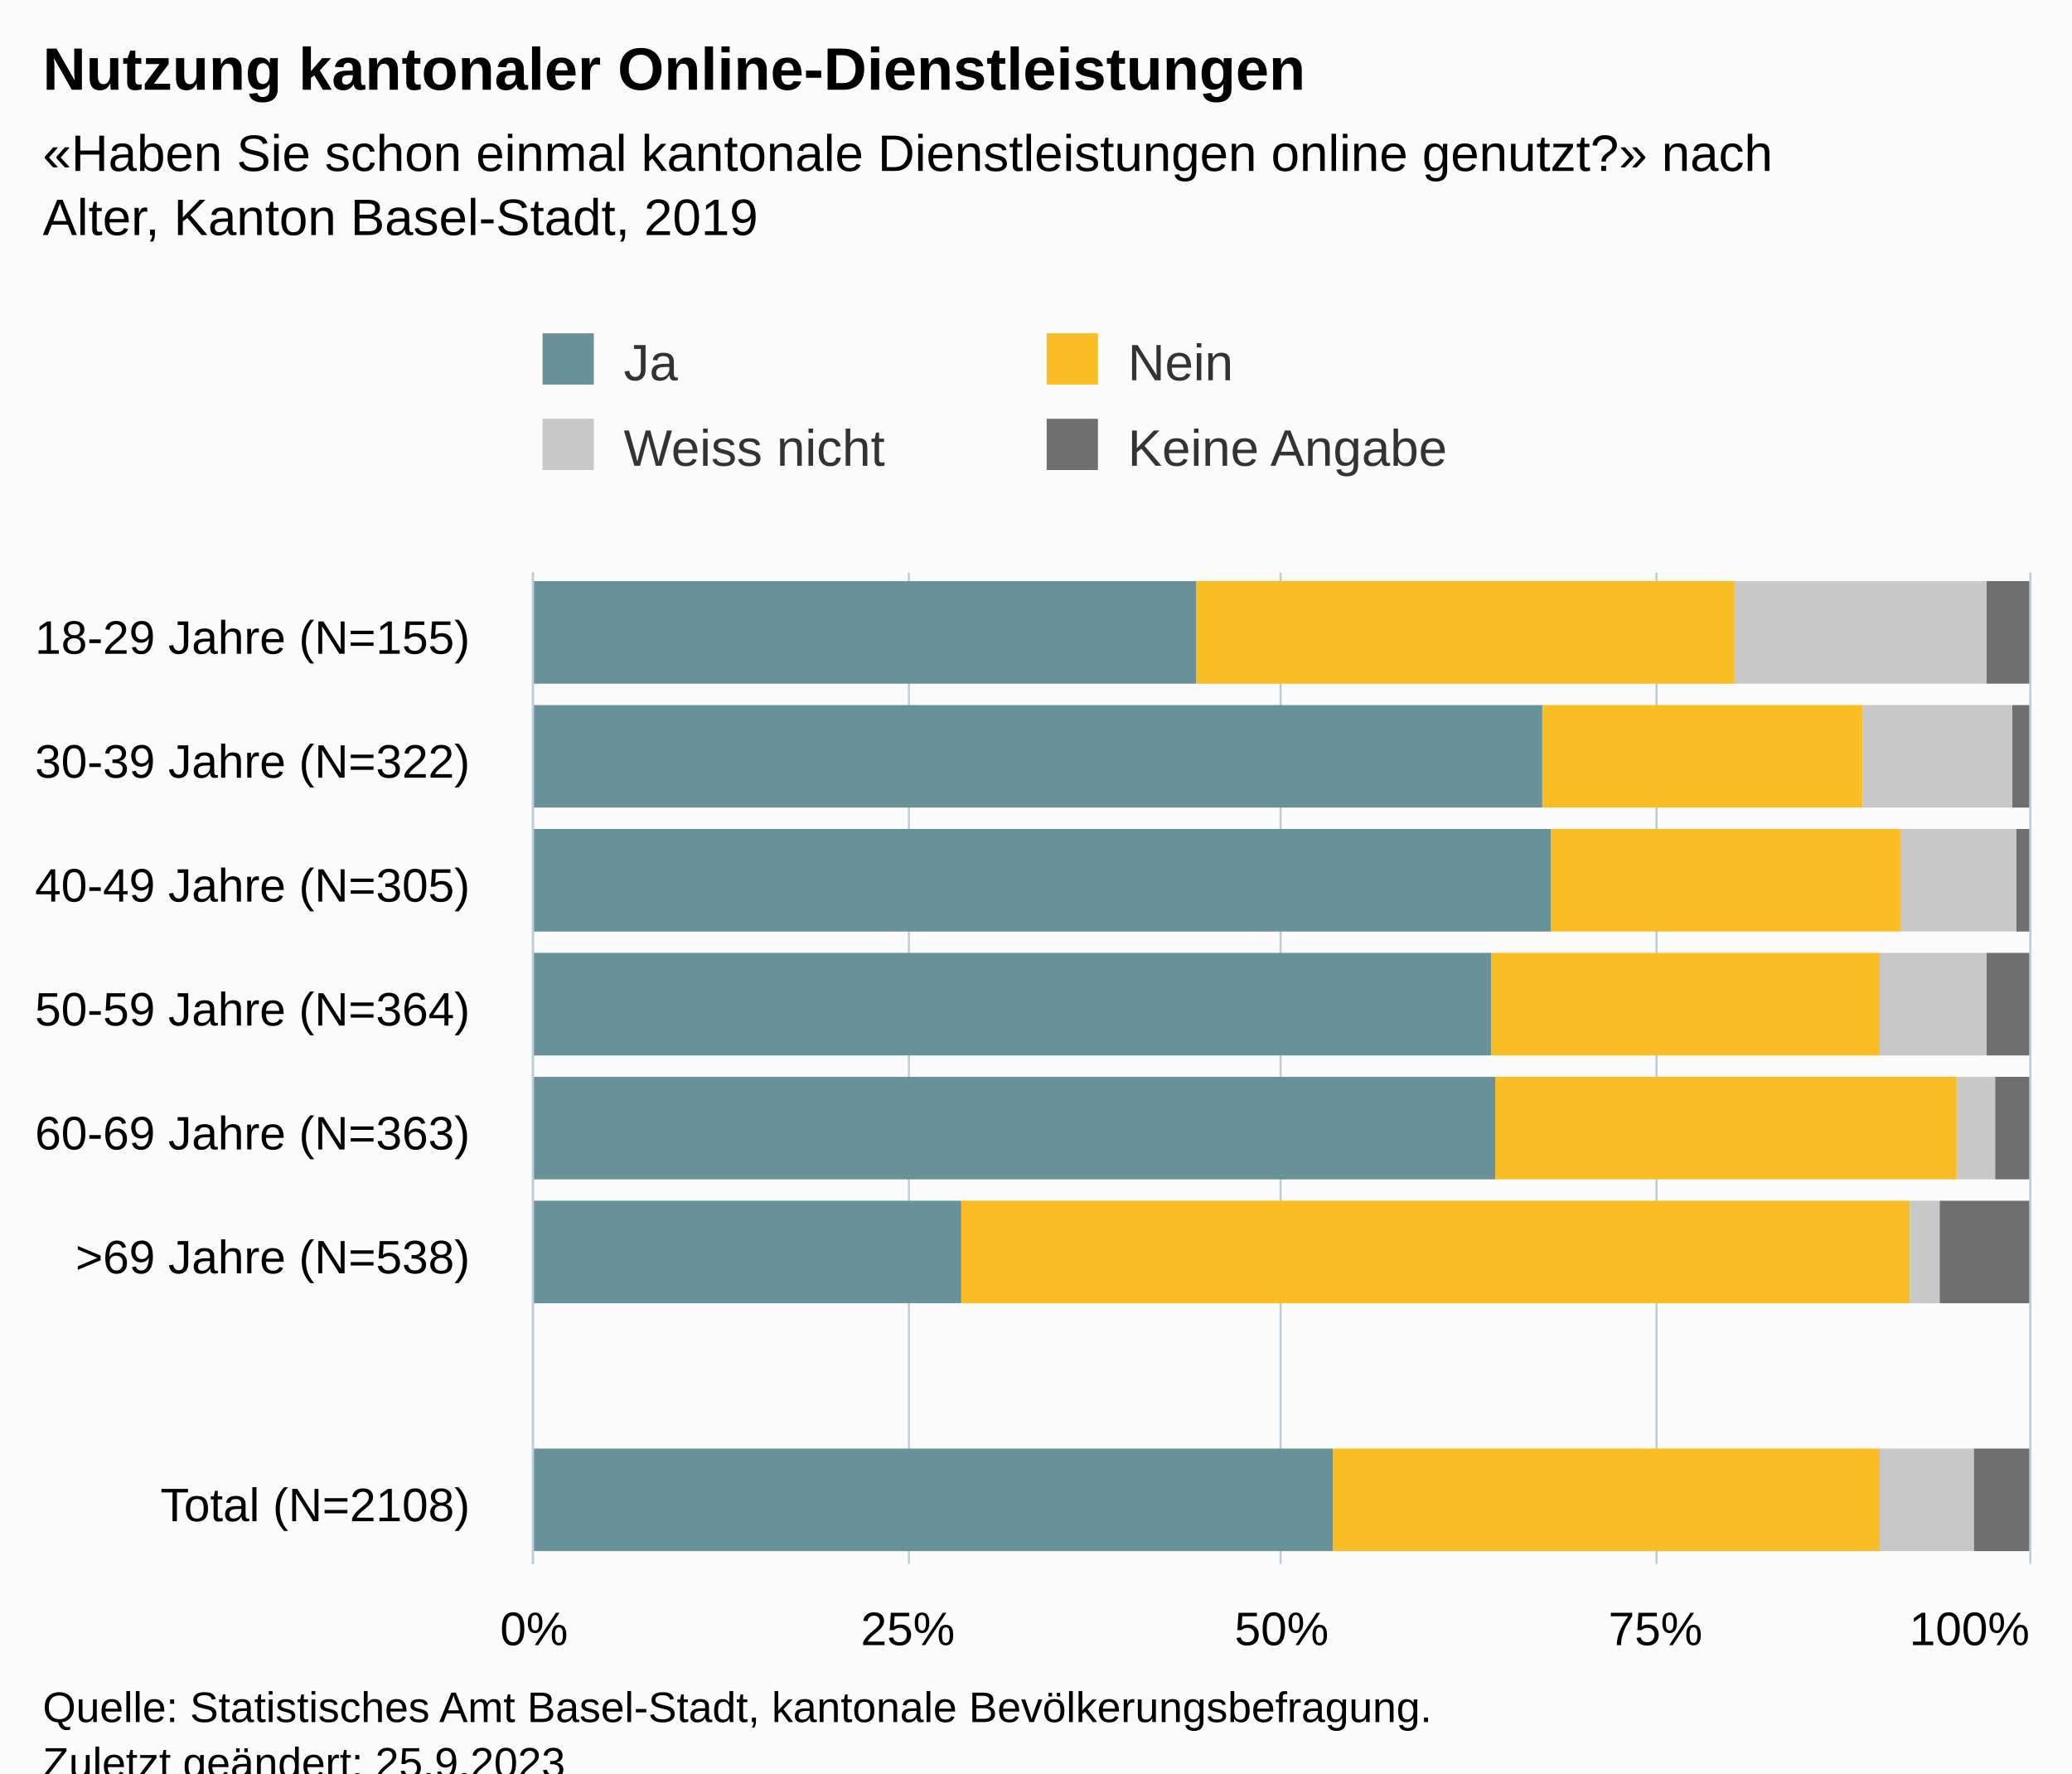
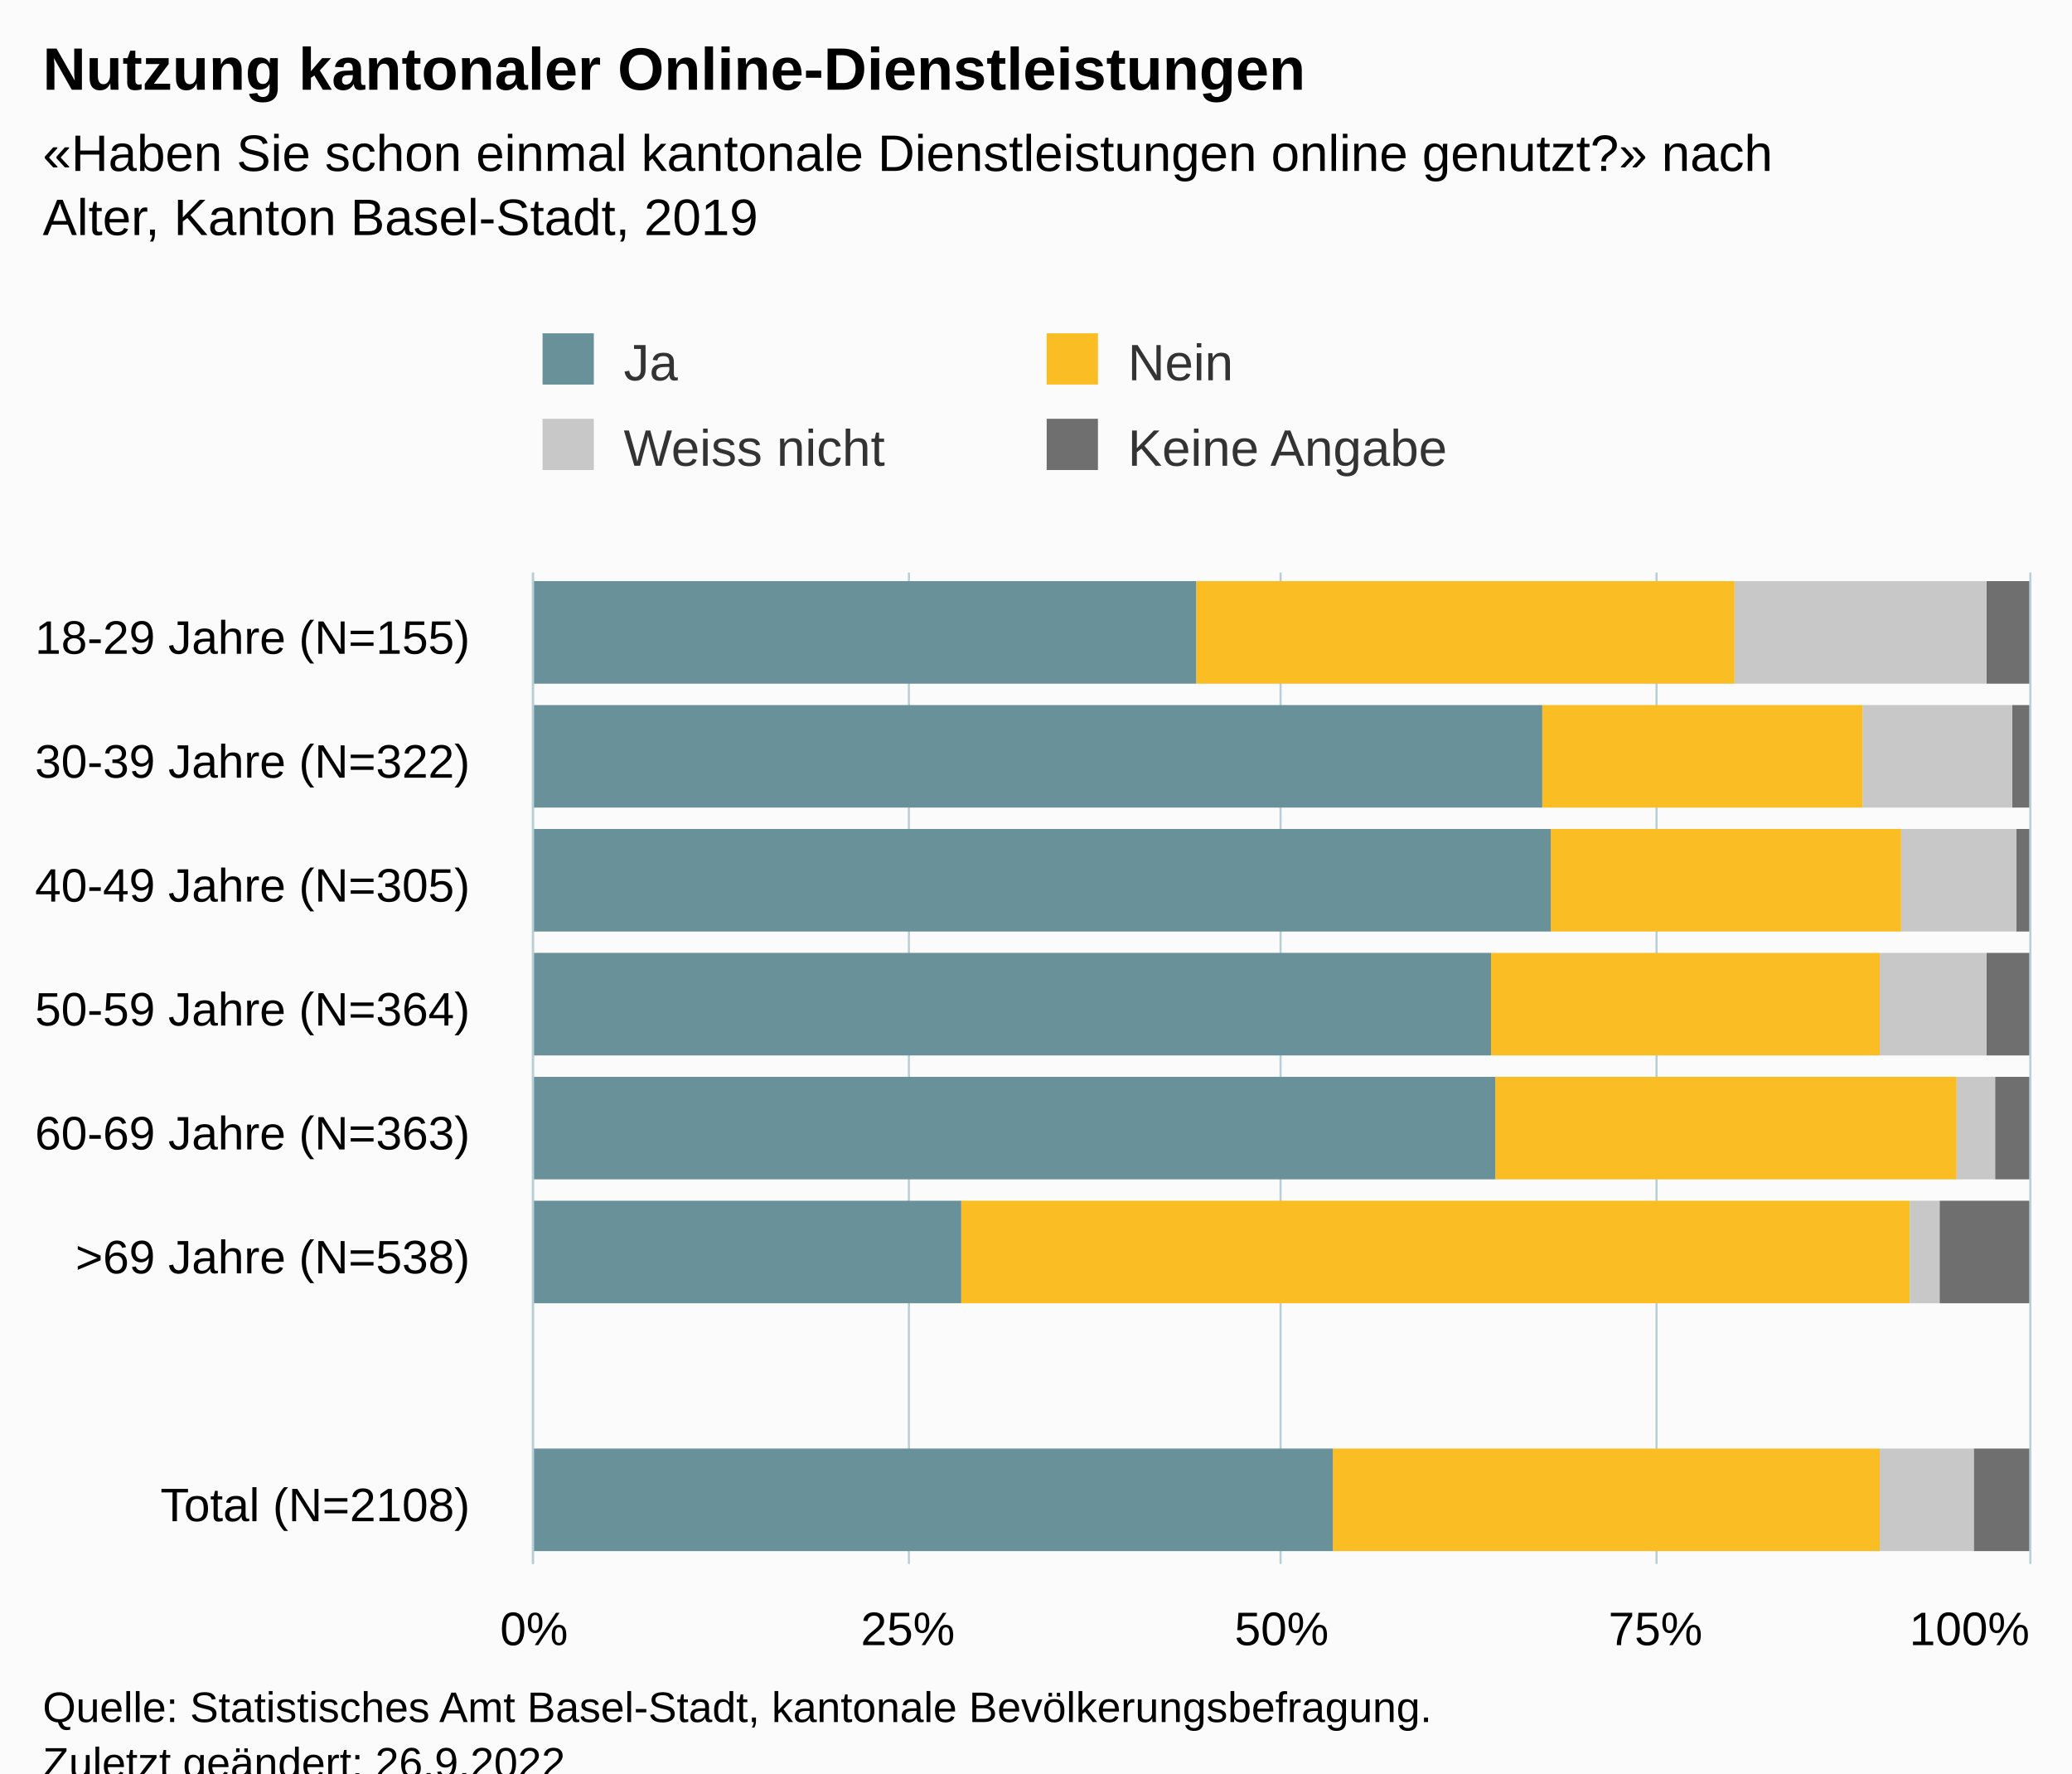
<svg xmlns="http://www.w3.org/2000/svg" version="1.1" class="highcharts-root" style="font-family:Arial;font-size:12px;" viewBox="0 0 485 415">
  <defs>
-     <clipPath id="highcharts-tt0r5as-39-">
+     <clipPath id="highcharts-kqy7axo-39-">
      <rect x="0" y="0" width="232" height="350" fill="none" />
    </clipPath>
-     <clipPath id="highcharts-tt0r5as-48-">
+     <clipPath id="highcharts-kqy7axo-48-">
      <rect x="0" y="0" width="232" height="350" fill="none" />
    </clipPath>
-     <clipPath id="highcharts-tt0r5as-73-">
+     <clipPath id="highcharts-kqy7axo-73-">
      <rect x="125" y="134" width="350" height="232" fill="none" />
    </clipPath>
  </defs>
  <rect fill="#fbfbfb" class="highcharts-background" x="0" y="0" width="485" height="428" rx="0" ry="0" />
  <rect fill="none" class="highcharts-plot-background" x="125" y="134" width="350" height="232" />
  <g class="highcharts-pane-group" data-z-index="0" />
  <g class="highcharts-grid highcharts-xaxis-grid" data-z-index="1">
    <path fill="none" data-z-index="1" class="highcharts-grid-line" d="M 125 163.5 L 475 163.5" opacity="1" />
    <path fill="none" data-z-index="1" class="highcharts-grid-line" d="M 125 192.5 L 475 192.5" opacity="1" />
    <path fill="none" data-z-index="1" class="highcharts-grid-line" d="M 125 221.5 L 475 221.5" opacity="1" />
    <path fill="none" data-z-index="1" class="highcharts-grid-line" d="M 125 250.5 L 475 250.5" opacity="1" />
    <path fill="none" data-z-index="1" class="highcharts-grid-line" d="M 125 279.5 L 475 279.5" opacity="1" />
    <path fill="none" data-z-index="1" class="highcharts-grid-line" d="M 125 308.5 L 475 308.5" opacity="1" />
    <path fill="none" data-z-index="1" class="highcharts-grid-line" d="M 125 337.5 L 475 337.5" opacity="1" />
    <path fill="none" data-z-index="1" class="highcharts-grid-line" d="M 125 366.5 L 475 366.5" opacity="1" />
    <path fill="none" data-z-index="1" class="highcharts-grid-line" d="M 125 134.5 L 475 134.5" opacity="1" />
  </g>
  <g class="highcharts-grid highcharts-yaxis-grid" data-z-index="1">
    <path fill="none" stroke="#B9CFD7" stroke-width="0.5" data-z-index="1" class="highcharts-grid-line" d="M 124.75 134 L 124.75 366" opacity="1" />
    <path fill="none" stroke="#B9CFD7" stroke-width="0.5" data-z-index="1" class="highcharts-grid-line" d="M 212.75 134 L 212.75 366" opacity="1" />
    <path fill="none" stroke="#B9CFD7" stroke-width="0.5" data-z-index="1" class="highcharts-grid-line" d="M 299.75 134 L 299.75 366" opacity="1" />
    <path fill="none" stroke="#B9CFD7" stroke-width="0.5" data-z-index="1" class="highcharts-grid-line" d="M 387.75 134 L 387.75 366" opacity="1" />
    <path fill="none" stroke="#B9CFD7" stroke-width="0.5" data-z-index="1" class="highcharts-grid-line" d="M 475.25 134 L 475.25 366" opacity="1" />
  </g>
  <rect fill="none" class="highcharts-plot-border" data-z-index="1" x="125" y="134" width="350" height="232" />
  <g class="highcharts-axis highcharts-xaxis" data-z-index="2">
    <path fill="none" class="highcharts-axis-line" stroke="#B9CFD7" stroke-width="0.5" data-z-index="7" d="M 124.75 134 L 124.75 366" />
  </g>
  <g class="highcharts-axis highcharts-yaxis" data-z-index="2">
    <path fill="none" class="highcharts-axis-line" data-z-index="7" d="M 125 366 L 475 366" />
  </g>
  <g class="highcharts-series-group" data-z-index="3">
-     <g class="highcharts-series highcharts-series-0 highcharts-column-series" data-z-index="0.1" opacity="1" transform="translate(475,366) rotate(90) scale(-1,1) scale(1 1)" clip-path="url(#highcharts-tt0r5as-48-)">
+     <g class="highcharts-series highcharts-series-0 highcharts-column-series" data-z-index="0.1" opacity="1" transform="translate(475,366) rotate(90) scale(-1,1) scale(1 1)" clip-path="url(#highcharts-kqy7axo-48-)">
      <rect x="206" y="0" width="24" height="10" fill="#6F6F6F" opacity="1" class="highcharts-point" />
      <rect x="177" y="0" width="24" height="4" fill="#6F6F6F" opacity="1" class="highcharts-point" />
      <rect x="148" y="0" width="24" height="3" fill="#6F6F6F" opacity="1" class="highcharts-point" />
      <rect x="119" y="0" width="24" height="10" fill="#6F6F6F" opacity="1" class="highcharts-point" />
      <rect x="90" y="0" width="24" height="8" fill="#6F6F6F" opacity="1" class="highcharts-point" />
      <rect x="61" y="0" width="24" height="21" fill="#6F6F6F" opacity="1" class="highcharts-point" />
      <rect x="3" y="0" width="24" height="13" fill="#6F6F6F" opacity="1" class="highcharts-point" />
    </g>
    <g class="highcharts-markers highcharts-series-0 highcharts-column-series" data-z-index="0.1" opacity="1" transform="translate(475,366) rotate(90) scale(-1,1) scale(1 1)" clip-path="none" />
-     <g class="highcharts-series highcharts-series-1 highcharts-column-series" data-z-index="0.1" opacity="1" transform="translate(475,366) rotate(90) scale(-1,1) scale(1 1)" clip-path="url(#highcharts-tt0r5as-48-)">
+     <g class="highcharts-series highcharts-series-1 highcharts-column-series" data-z-index="0.1" opacity="1" transform="translate(475,366) rotate(90) scale(-1,1) scale(1 1)" clip-path="url(#highcharts-kqy7axo-48-)">
      <rect x="206" y="10" width="24" height="59" fill="#C8C8C8" opacity="1" class="highcharts-point" />
      <rect x="177" y="4" width="24" height="35" fill="#C8C8C8" opacity="1" class="highcharts-point" />
      <rect x="148" y="3" width="24" height="27" fill="#C8C8C8" opacity="1" class="highcharts-point" />
      <rect x="119" y="10" width="24" height="25" fill="#C8C8C8" opacity="1" class="highcharts-point" />
      <rect x="90" y="8" width="24" height="9" fill="#C8C8C8" opacity="1" class="highcharts-point" />
      <rect x="61" y="21" width="24" height="7" fill="#C8C8C8" opacity="1" class="highcharts-point" />
      <rect x="3" y="13" width="24" height="22" fill="#C8C8C8" opacity="1" class="highcharts-point" />
    </g>
    <g class="highcharts-markers highcharts-series-1 highcharts-column-series" data-z-index="0.1" opacity="1" transform="translate(475,366) rotate(90) scale(-1,1) scale(1 1)" clip-path="none" />
-     <g class="highcharts-series highcharts-series-2 highcharts-column-series" data-z-index="0.1" opacity="1" transform="translate(475,366) rotate(90) scale(-1,1) scale(1 1)" clip-path="url(#highcharts-tt0r5as-48-)">
+     <g class="highcharts-series highcharts-series-2 highcharts-column-series" data-z-index="0.1" opacity="1" transform="translate(475,366) rotate(90) scale(-1,1) scale(1 1)" clip-path="url(#highcharts-kqy7axo-48-)">
      <rect x="206" y="69" width="24" height="126" fill="#FABD24" opacity="1" class="highcharts-point" />
      <rect x="177" y="39" width="24" height="75" fill="#FABD24" opacity="1" class="highcharts-point" />
      <rect x="148" y="30" width="24" height="82" fill="#FABD24" opacity="1" class="highcharts-point" />
      <rect x="119" y="35" width="24" height="91" fill="#FABD24" opacity="1" class="highcharts-point" />
      <rect x="90" y="17" width="24" height="108" fill="#FABD24" opacity="1" class="highcharts-point" />
      <rect x="61" y="28" width="24" height="222" fill="#FABD24" opacity="1" class="highcharts-point" />
      <rect x="3" y="35" width="24" height="128" fill="#FABD24" opacity="1" class="highcharts-point" />
    </g>
    <g class="highcharts-markers highcharts-series-2 highcharts-column-series" data-z-index="0.1" opacity="1" transform="translate(475,366) rotate(90) scale(-1,1) scale(1 1)" clip-path="none" />
-     <g class="highcharts-series highcharts-series-3 highcharts-column-series" data-z-index="0.1" opacity="1" transform="translate(475,366) rotate(90) scale(-1,1) scale(1 1)" clip-path="url(#highcharts-tt0r5as-48-)">
+     <g class="highcharts-series highcharts-series-3 highcharts-column-series" data-z-index="0.1" opacity="1" transform="translate(475,366) rotate(90) scale(-1,1) scale(1 1)" clip-path="url(#highcharts-kqy7axo-48-)">
      <rect x="206" y="195" width="24" height="156" fill="#689199" opacity="1" class="highcharts-point" />
      <rect x="177" y="114" width="24" height="237" fill="#689199" opacity="1" class="highcharts-point" />
      <rect x="148" y="112" width="24" height="239" fill="#689199" opacity="1" class="highcharts-point" />
      <rect x="119" y="126" width="24" height="225" fill="#689199" opacity="1" class="highcharts-point" />
      <rect x="90" y="125" width="24" height="226" fill="#689199" opacity="1" class="highcharts-point" />
      <rect x="61" y="250" width="24" height="101" fill="#689199" opacity="1" class="highcharts-point" />
      <rect x="3" y="163" width="24" height="188" fill="#689199" opacity="1" class="highcharts-point" />
    </g>
    <g class="highcharts-markers highcharts-series-3 highcharts-column-series" data-z-index="0.1" opacity="1" transform="translate(475,366) rotate(90) scale(-1,1) scale(1 1)" clip-path="none" />
  </g>
  <text x="10" text-anchor="start" class="highcharts-title" data-z-index="4" style="color:#000000;font-size:14px;font-weight:bold;fill:#000000;" y="21">
    <tspan>Nutzung kantonaler Online-Dienstleistungen</tspan>
  </text>
  <text x="10" text-anchor="start" class="highcharts-subtitle" data-z-index="4" style="color:#000000;font-size:12px;fill:#000000;" y="40">
    <tspan>«Haben Sie schon einmal kantonale Dienstleistungen online genutzt?» nach</tspan>
    <tspan dy="15" x="10">Alter, Kanton Basel-Stadt, 2019</tspan>
  </text>
  <text x="10" text-anchor="start" class="highcharts-caption" data-z-index="4" style="color:#666666;fill:#666666;" y="400" />
  <g class="highcharts-legend" data-z-index="7" transform="translate(117,71)">
    <rect fill="none" class="highcharts-legend-box" rx="0" ry="0" x="0" y="0" width="232" height="51" visibility="visible" />
    <g data-z-index="1">
      <g>
        <g class="highcharts-legend-item highcharts-column-series highcharts-color-undefined highcharts-series-3" data-z-index="1" transform="translate(8,3)">
          <text x="21" style="color:#333333;cursor:pointer;font-size:12px;font-weight:normal;fill:#333333;" text-anchor="start" data-z-index="2" y="15">
            <tspan>Ja</tspan>
          </text>
          <rect x="2" y="4" width="12" height="12" fill="#689199" class="highcharts-point" data-z-index="3" />
        </g>
        <g class="highcharts-legend-item highcharts-column-series highcharts-color-undefined highcharts-series-2" data-z-index="1" transform="translate(126,3)">
          <text x="21" y="15" style="color:#333333;cursor:pointer;font-size:12px;font-weight:normal;fill:#333333;" text-anchor="start" data-z-index="2">
            <tspan>Nein</tspan>
          </text>
          <rect x="2" y="4" width="12" height="12" fill="#FABD24" class="highcharts-point" data-z-index="3" />
        </g>
        <g class="highcharts-legend-item highcharts-column-series highcharts-color-undefined highcharts-series-1" data-z-index="1" transform="translate(8,23)">
          <text x="21" y="15" style="color:#333333;cursor:pointer;font-size:12px;font-weight:normal;fill:#333333;" text-anchor="start" data-z-index="2">
            <tspan>Weiss nicht</tspan>
          </text>
          <rect x="2" y="4" width="12" height="12" fill="#C8C8C8" class="highcharts-point" data-z-index="3" />
        </g>
        <g class="highcharts-legend-item highcharts-column-series highcharts-color-undefined highcharts-series-0" data-z-index="1" transform="translate(126,23)">
          <text x="21" y="15" style="color:#333333;cursor:pointer;font-size:12px;font-weight:normal;fill:#333333;" text-anchor="start" data-z-index="2">
            <tspan>Keine Angabe</tspan>
          </text>
          <rect x="2" y="4" width="12" height="12" fill="#6F6F6F" class="highcharts-point" data-z-index="3" />
        </g>
      </g>
    </g>
  </g>
  <g class="highcharts-axis-labels highcharts-xaxis-labels" data-z-index="7">
    <text x="110" style="color:#000000;cursor:default;font-size:11px;white-space:nowrap;fill:#000000;" text-anchor="end" transform="translate(0,0)" y="153" opacity="1">
      <tspan>18-29 Jahre (N=155)</tspan>
    </text>
    <text x="110" style="color:#000000;cursor:default;font-size:11px;white-space:nowrap;fill:#000000;" text-anchor="end" transform="translate(0,0)" y="182" opacity="1">
      <tspan>30-39 Jahre (N=322)</tspan>
    </text>
    <text x="110" style="color:#000000;cursor:default;font-size:11px;white-space:nowrap;fill:#000000;" text-anchor="end" transform="translate(0,0)" y="211" opacity="1">
      <tspan>40-49 Jahre (N=305)</tspan>
    </text>
    <text x="110" style="color:#000000;cursor:default;font-size:11px;white-space:nowrap;fill:#000000;" text-anchor="end" transform="translate(0,0)" y="240" opacity="1">
      <tspan>50-59 Jahre (N=364)</tspan>
    </text>
    <text x="110" style="color:#000000;cursor:default;font-size:11px;white-space:nowrap;fill:#000000;" text-anchor="end" transform="translate(0,0)" y="269" opacity="1">
      <tspan>60-69 Jahre (N=363)</tspan>
    </text>
    <text x="110" style="color:#000000;cursor:default;font-size:11px;white-space:nowrap;fill:#000000;" text-anchor="end" transform="translate(0,0)" y="298" opacity="1">
      <tspan>&gt;69 Jahre (N=538)</tspan>
    </text>
    <text x="110" style="color:#000000;cursor:default;font-size:11px;white-space:nowrap;fill:#000000;" text-anchor="end" transform="translate(0,0)" y="334" opacity="1" />
    <text x="110" style="color:#000000;cursor:default;font-size:11px;white-space:nowrap;fill:#000000;" text-anchor="end" transform="translate(0,0)" y="356" opacity="1">
      <tspan>Total (N=2108)</tspan>
    </text>
  </g>
  <g class="highcharts-axis-labels highcharts-yaxis-labels" data-z-index="7">
    <text x="125" style="color:#000000;cursor:default;font-size:11px;white-space:nowrap;fill:#000000;" text-anchor="middle" transform="translate(0,0)" y="385" opacity="1">0%</text>
    <text x="212.5" style="color:#000000;cursor:default;font-size:11px;white-space:nowrap;fill:#000000;" text-anchor="middle" transform="translate(0,0)" y="385" opacity="1">25%</text>
    <text x="300" style="color:#000000;cursor:default;font-size:11px;white-space:nowrap;fill:#000000;" text-anchor="middle" transform="translate(0,0)" y="385" opacity="1">50%</text>
    <text x="387.5" style="color:#000000;cursor:default;font-size:11px;white-space:nowrap;fill:#000000;" text-anchor="middle" transform="translate(0,0)" y="385" opacity="1">75%</text>
    <text x="461" style="color:#000000;cursor:default;font-size:11px;white-space:nowrap;fill:#000000;" text-anchor="middle" transform="translate(0,0)" y="385" opacity="1">100%</text>
  </g>
  <text x="10" class="highcharts-credits" text-anchor="start" data-z-index="8" style="cursor:default;color:#000000;font-size:10px;fill:#000000;" y="403">
    <tspan>Quelle: Statistisches Amt Basel-Stadt, kantonale Bevölkerungsbefragung.</tspan>
-     <tspan x="10" dy="13">Zuletzt geändert: 25.9.2023</tspan>
+     <tspan x="10" dy="13">Zuletzt geändert: 26.9.2022</tspan>
  </text>
-   <g class="highcharts-control-points" data-z-index="99" clip-path="url(#highcharts-tt0r5as-73-)" />
+   <g class="highcharts-control-points" data-z-index="99" clip-path="url(#highcharts-kqy7axo-73-)" />
</svg>
